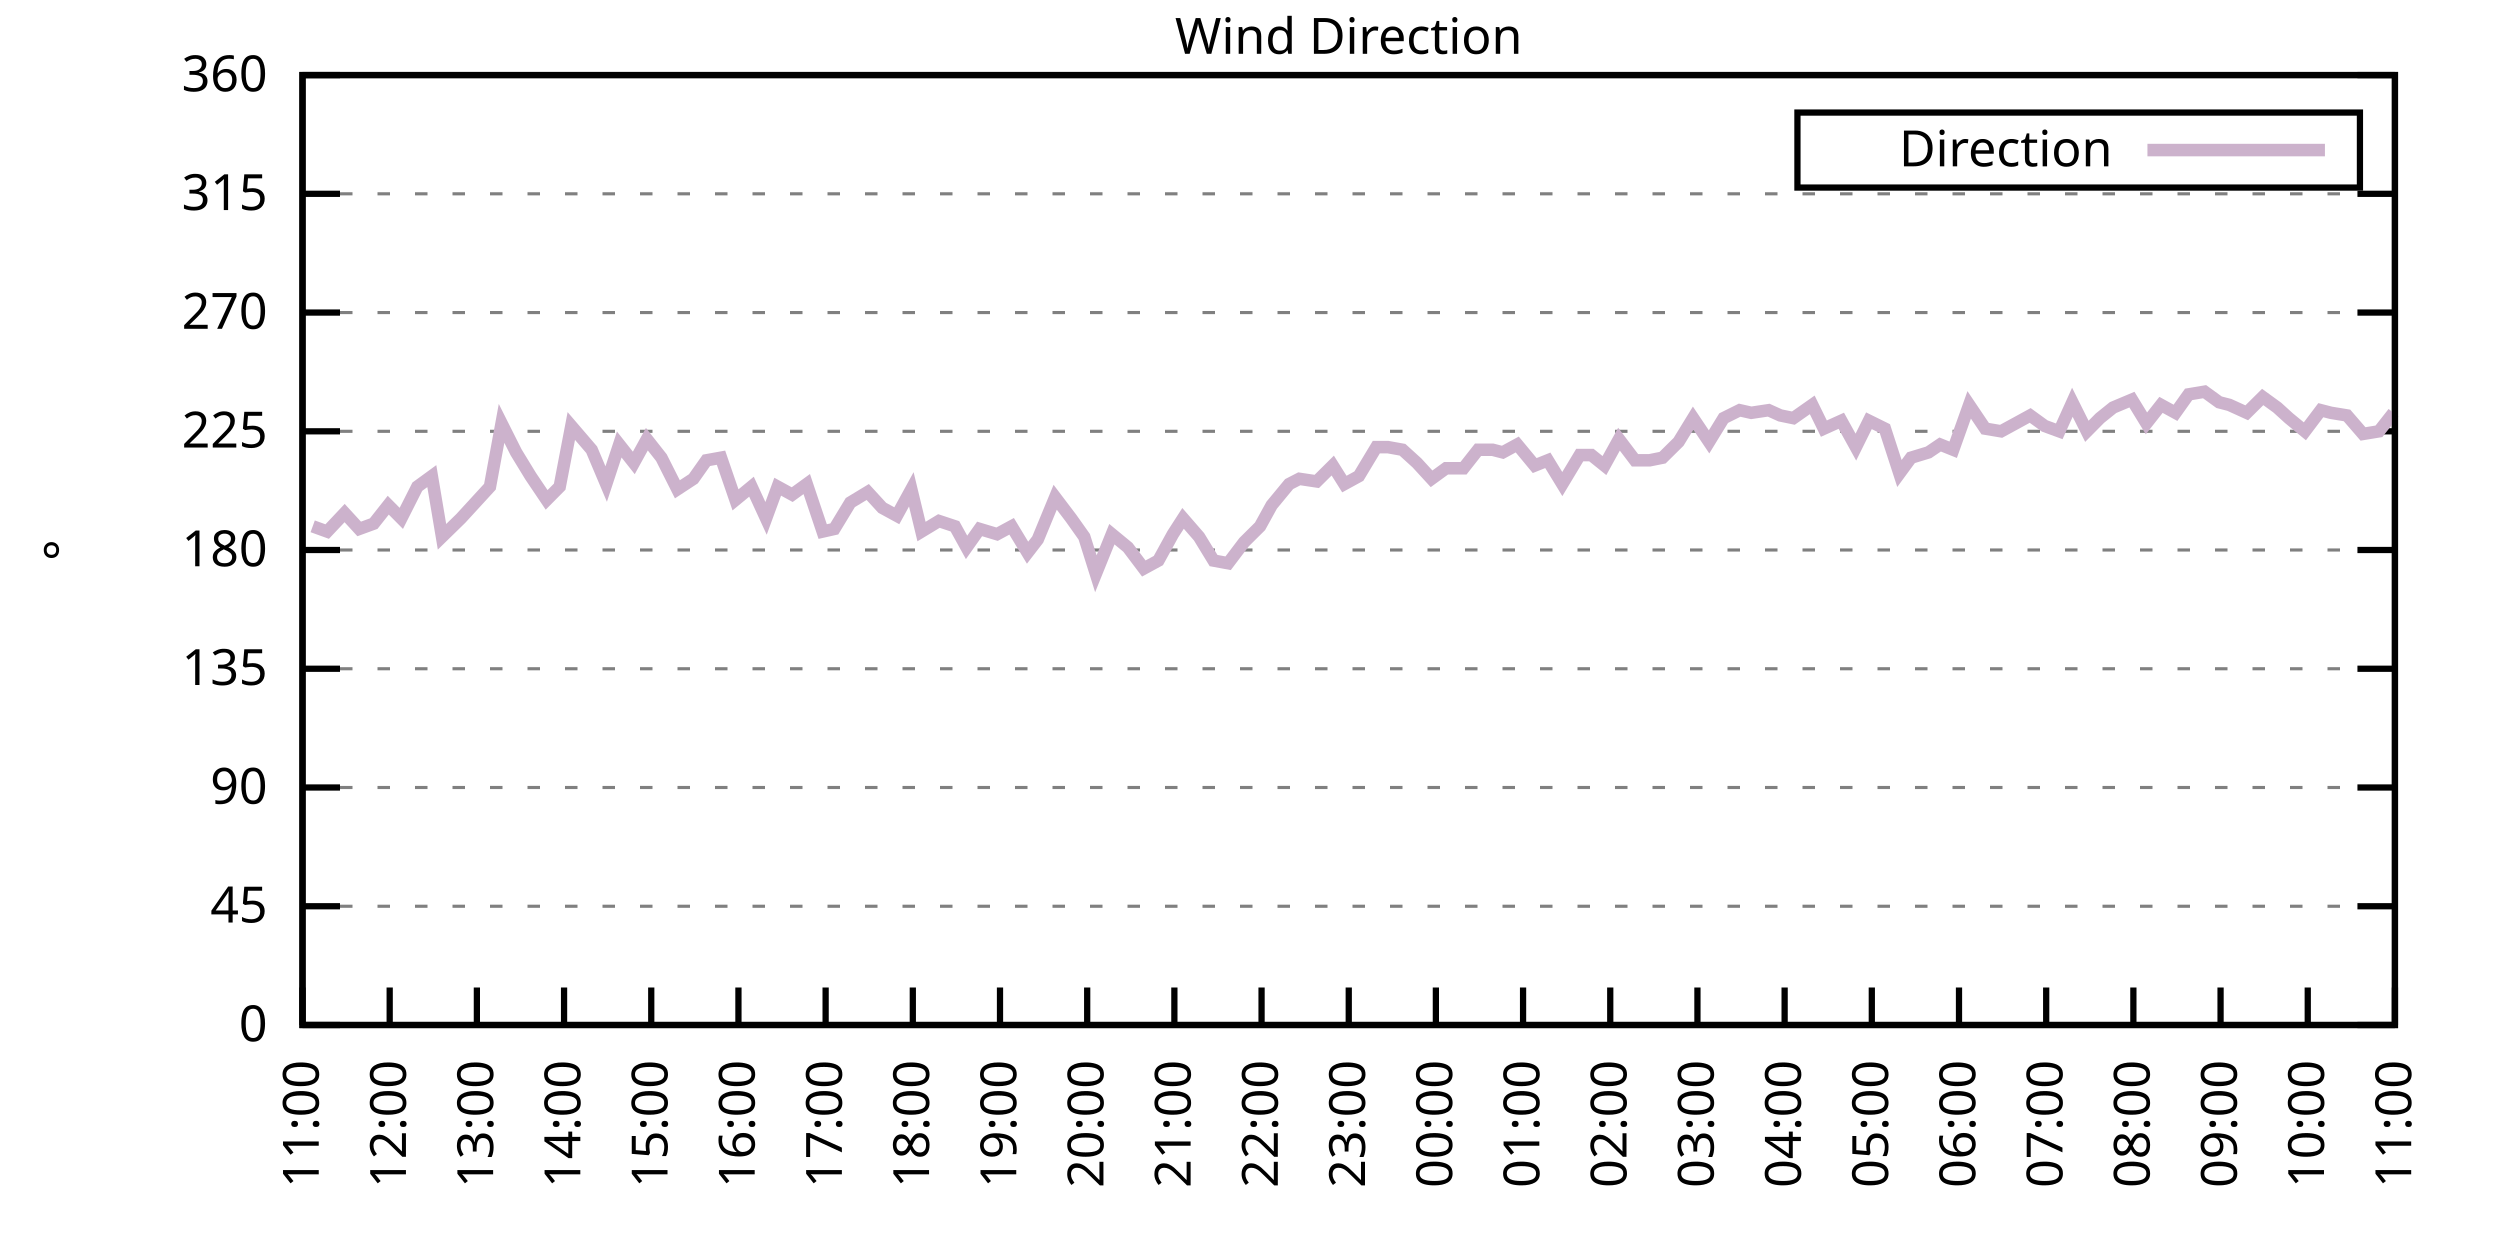
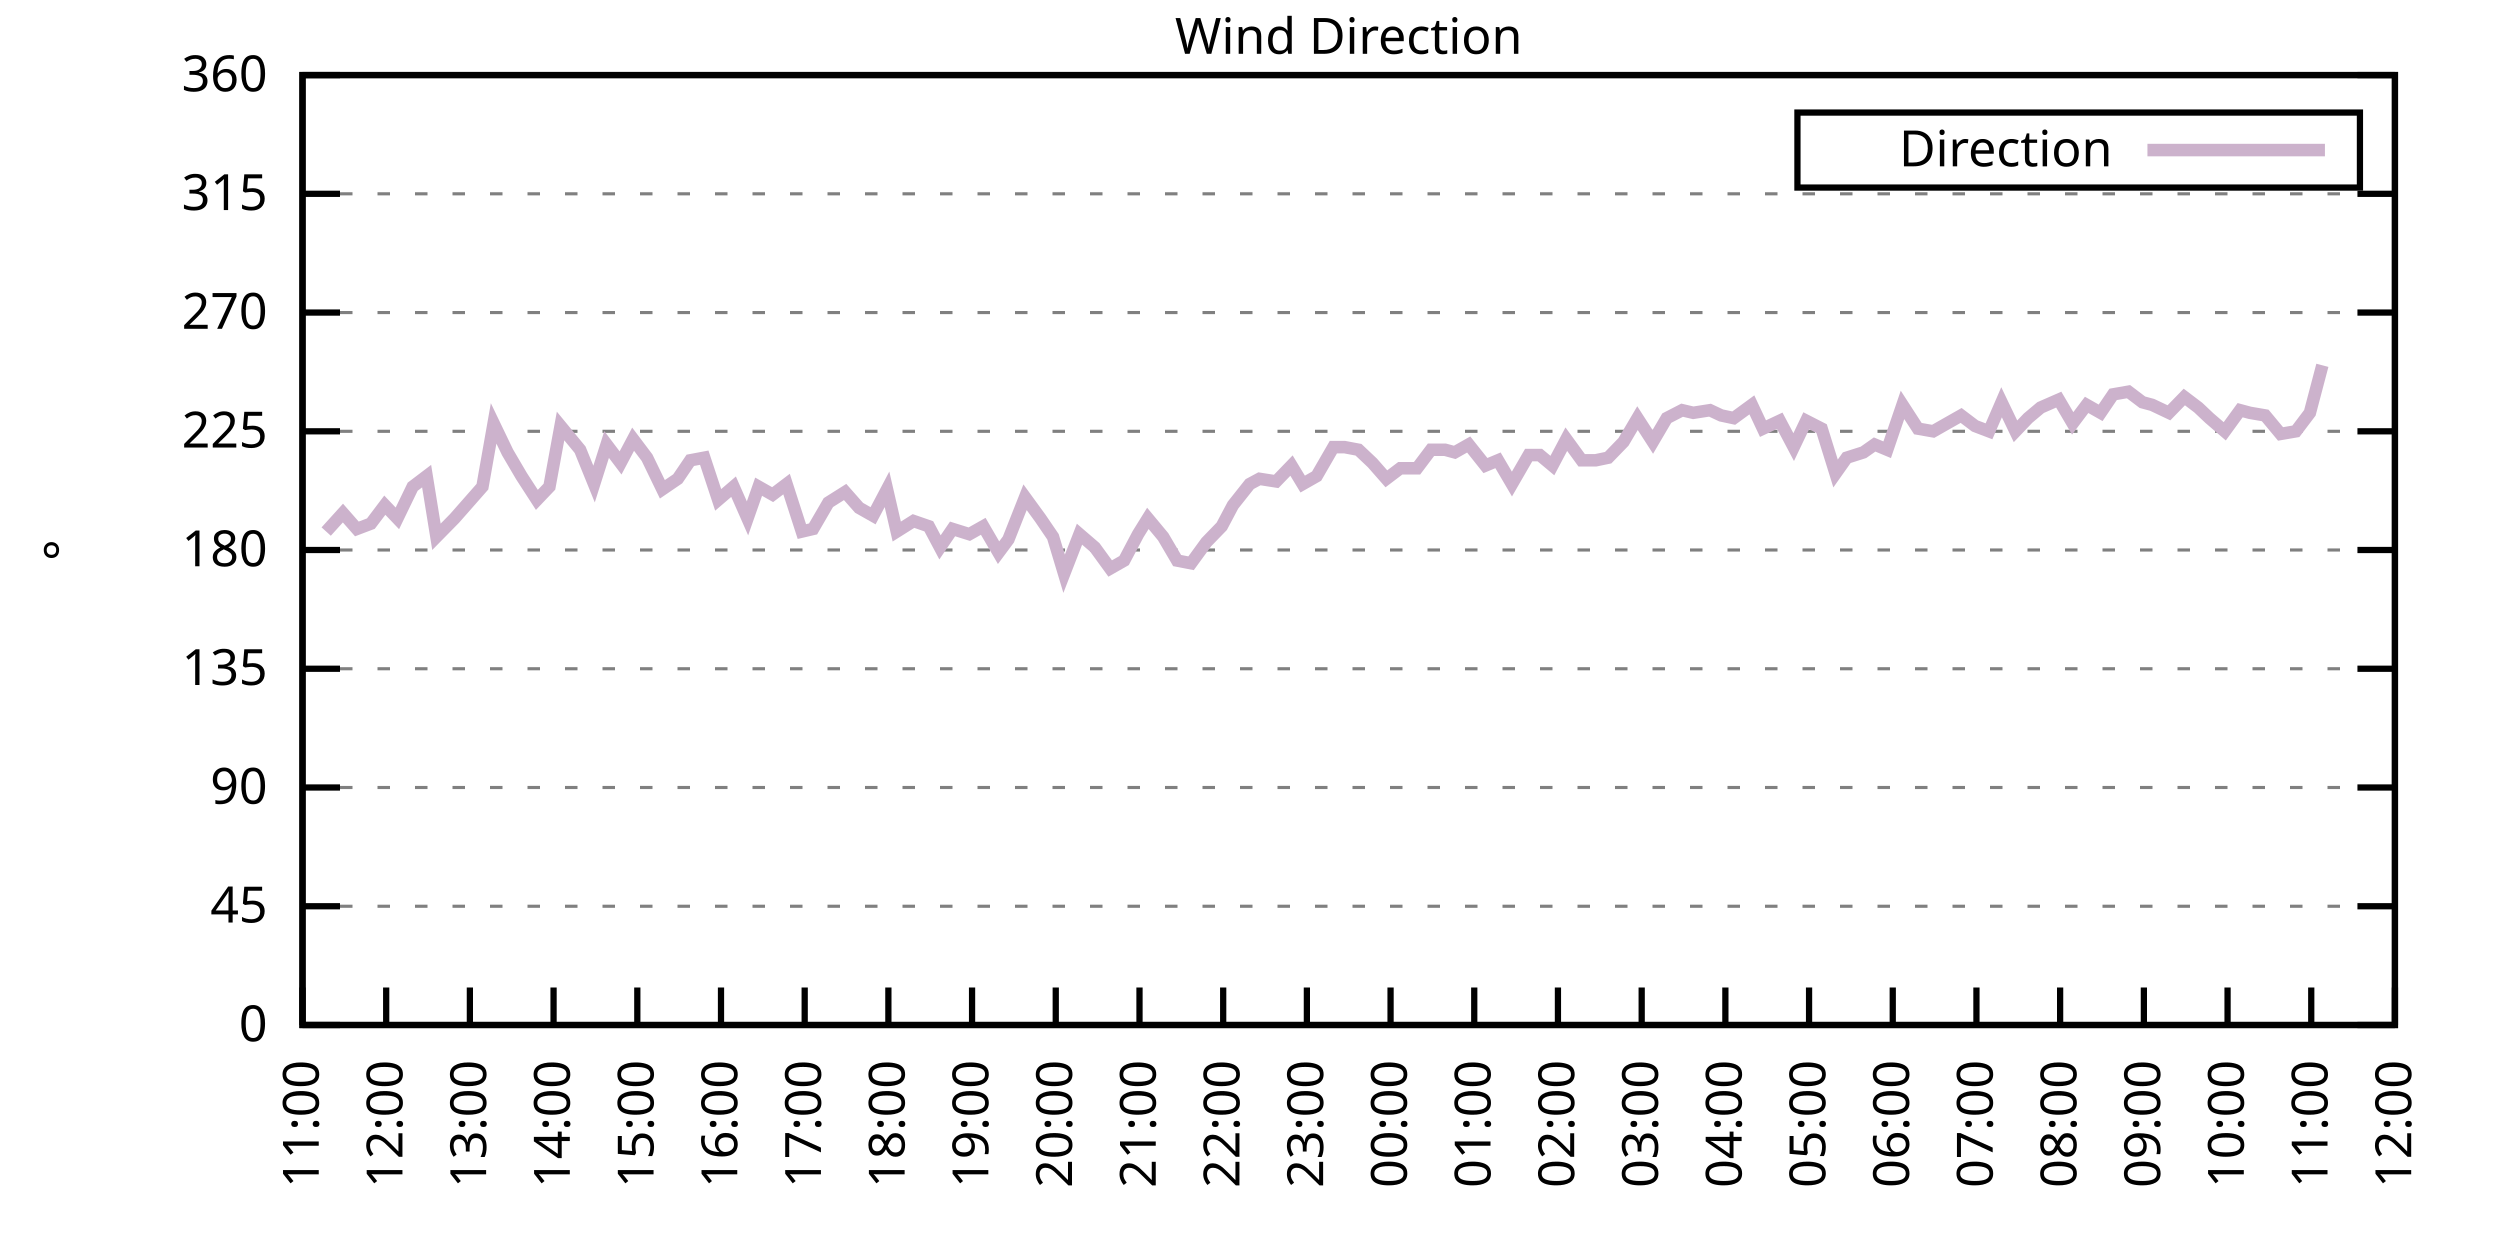
<svg xmlns="http://www.w3.org/2000/svg" xmlns:xlink="http://www.w3.org/1999/xlink" width="400" height="200" viewBox="0 0 400 200">
  <g id="gnuplot_canvas">
    <rect x="0" y="0" width="400" height="200" fill="none" />
    <defs>
      <circle id="gpDot" r="0.5" stroke-width="0.5" stroke="currentColor" />
      <path id="gpPt0" stroke-width="0.333" stroke="currentColor" d="M-1,0 h2 M0,-1 v2" />
      <path id="gpPt1" stroke-width="0.333" stroke="currentColor" d="M-1,-1 L1,1 M1,-1 L-1,1" />
      <path id="gpPt2" stroke-width="0.333" stroke="currentColor" d="M-1,0 L1,0 M0,-1 L0,1 M-1,-1 L1,1 M-1,1 L1,-1" />
      <rect id="gpPt3" stroke-width="0.333" stroke="currentColor" x="-1" y="-1" width="2" height="2" />
      <rect id="gpPt4" stroke-width="0.333" stroke="currentColor" fill="currentColor" x="-1" y="-1" width="2" height="2" />
      <circle id="gpPt5" stroke-width="0.333" stroke="currentColor" cx="0" cy="0" r="1" />
      <use xlink:href="#gpPt5" id="gpPt6" fill="currentColor" stroke="none" />
      <path id="gpPt7" stroke-width="0.333" stroke="currentColor" d="M0,-1.33 L-1.33,0.67 L1.33,0.67 z" />
      <use xlink:href="#gpPt7" id="gpPt8" fill="currentColor" stroke="none" />
      <use xlink:href="#gpPt7" id="gpPt9" stroke="currentColor" transform="rotate(180)" />
      <use xlink:href="#gpPt9" id="gpPt10" fill="currentColor" stroke="none" />
      <use xlink:href="#gpPt3" id="gpPt11" stroke="currentColor" transform="rotate(45)" />
      <use xlink:href="#gpPt11" id="gpPt12" fill="currentColor" stroke="none" />
      <path id="gpPt13" stroke-width="0.333" stroke="currentColor" d="M0,1.330 L1.265,0.411 L0.782,-1.067 L-0.782,-1.076 L-1.265,0.411 z" />
      <use xlink:href="#gpPt13" id="gpPt14" fill="currentColor" stroke="none" />
      <filter id="textbox" filterUnits="objectBoundingBox" x="0" y="0" height="1" width="1">
        <feFlood flood-color="white" flood-opacity="1" result="bgnd" />
        <feComposite in="SourceGraphic" in2="bgnd" operator="atop" />
      </filter>
      <filter id="greybox" filterUnits="objectBoundingBox" x="0" y="0" height="1" width="1">
        <feFlood flood-color="lightgrey" flood-opacity="1" result="grey" />
        <feComposite in="SourceGraphic" in2="grey" operator="atop" />
      </filter>
    </defs>
    <g fill="none" color="white" stroke="currentColor" stroke-width="1.00" stroke-linecap="butt" stroke-linejoin="miter">
</g>
    <g fill="none" color="black" stroke="currentColor" stroke-width="1.00" stroke-linecap="butt" stroke-linejoin="miter">
      <g stroke="none" shape-rendering="crispEdges">
        <polygon fill="rgb(255, 255, 255)" points="48.40,164.00 383.18,164.00 383.18,12.02 48.40,12.02 " />
      </g>
    </g>
    <g fill="none" color="black" stroke="currentColor" stroke-width="1.00" stroke-linecap="butt" stroke-linejoin="miter">
</g>
    <g fill="none" color="black" stroke="black" stroke-width="0.50" stroke-linecap="butt" stroke-linejoin="miter">
</g>
    <g fill="none" color="gray" stroke="currentColor" stroke-width="0.50" stroke-linecap="butt" stroke-linejoin="miter">
      <path stroke="gray" stroke-dasharray="2,4" class="gridline" d="M48.40,164.00 L383.19,164.00  " />
    </g>
    <g fill="none" color="gray" stroke="gray" stroke-width="1.00" stroke-linecap="butt" stroke-linejoin="miter">
</g>
    <g fill="none" color="black" stroke="currentColor" stroke-width="1.00" stroke-linecap="butt" stroke-linejoin="miter">
      <path stroke="black" d="M48.40,164.00 L54.40,164.00 M383.19,164.00 L377.19,164.00  " />
      <g transform="translate(42.80,166.60)" stroke="none" fill="black" font-family="Sans" font-size="8.00" text-anchor="end">
        <text>
          <tspan font-family="Sans"> 0</tspan>
        </text>
      </g>
    </g>
    <g fill="none" color="black" stroke="currentColor" stroke-width="1.00" stroke-linecap="butt" stroke-linejoin="miter">
</g>
    <g fill="none" color="black" stroke="black" stroke-width="0.50" stroke-linecap="butt" stroke-linejoin="miter">
</g>
    <g fill="none" color="gray" stroke="currentColor" stroke-width="0.50" stroke-linecap="butt" stroke-linejoin="miter">
      <path stroke="gray" stroke-dasharray="2,4" class="gridline" d="M48.40,145.00 L383.19,145.00  " />
    </g>
    <g fill="none" color="gray" stroke="gray" stroke-width="1.00" stroke-linecap="butt" stroke-linejoin="miter">
</g>
    <g fill="none" color="black" stroke="currentColor" stroke-width="1.00" stroke-linecap="butt" stroke-linejoin="miter">
      <path stroke="black" d="M48.40,145.00 L54.40,145.00 M383.19,145.00 L377.19,145.00  " />
      <g transform="translate(42.80,147.60)" stroke="none" fill="black" font-family="Sans" font-size="8.00" text-anchor="end">
        <text>
          <tspan font-family="Sans"> 45</tspan>
        </text>
      </g>
    </g>
    <g fill="none" color="black" stroke="currentColor" stroke-width="1.00" stroke-linecap="butt" stroke-linejoin="miter">
</g>
    <g fill="none" color="black" stroke="black" stroke-width="0.50" stroke-linecap="butt" stroke-linejoin="miter">
</g>
    <g fill="none" color="gray" stroke="currentColor" stroke-width="0.50" stroke-linecap="butt" stroke-linejoin="miter">
      <path stroke="gray" stroke-dasharray="2,4" class="gridline" d="M48.40,126.00 L383.19,126.00  " />
    </g>
    <g fill="none" color="gray" stroke="gray" stroke-width="1.00" stroke-linecap="butt" stroke-linejoin="miter">
</g>
    <g fill="none" color="black" stroke="currentColor" stroke-width="1.00" stroke-linecap="butt" stroke-linejoin="miter">
      <path stroke="black" d="M48.40,126.00 L54.40,126.00 M383.19,126.00 L377.19,126.00  " />
      <g transform="translate(42.80,128.60)" stroke="none" fill="black" font-family="Sans" font-size="8.00" text-anchor="end">
        <text>
          <tspan font-family="Sans"> 90</tspan>
        </text>
      </g>
    </g>
    <g fill="none" color="black" stroke="currentColor" stroke-width="1.00" stroke-linecap="butt" stroke-linejoin="miter">
</g>
    <g fill="none" color="black" stroke="black" stroke-width="0.50" stroke-linecap="butt" stroke-linejoin="miter">
</g>
    <g fill="none" color="gray" stroke="currentColor" stroke-width="0.50" stroke-linecap="butt" stroke-linejoin="miter">
      <path stroke="gray" stroke-dasharray="2,4" class="gridline" d="M48.40,107.00 L383.19,107.00  " />
    </g>
    <g fill="none" color="gray" stroke="gray" stroke-width="1.00" stroke-linecap="butt" stroke-linejoin="miter">
</g>
    <g fill="none" color="black" stroke="currentColor" stroke-width="1.00" stroke-linecap="butt" stroke-linejoin="miter">
      <path stroke="black" d="M48.40,107.00 L54.40,107.00 M383.19,107.00 L377.19,107.00  " />
      <g transform="translate(42.80,109.60)" stroke="none" fill="black" font-family="Sans" font-size="8.00" text-anchor="end">
        <text>
          <tspan font-family="Sans"> 135</tspan>
        </text>
      </g>
    </g>
    <g fill="none" color="black" stroke="currentColor" stroke-width="1.00" stroke-linecap="butt" stroke-linejoin="miter">
</g>
    <g fill="none" color="black" stroke="black" stroke-width="0.50" stroke-linecap="butt" stroke-linejoin="miter">
</g>
    <g fill="none" color="gray" stroke="currentColor" stroke-width="0.50" stroke-linecap="butt" stroke-linejoin="miter">
      <path stroke="gray" stroke-dasharray="2,4" class="gridline" d="M48.40,88.00 L383.19,88.00  " />
    </g>
    <g fill="none" color="gray" stroke="gray" stroke-width="1.00" stroke-linecap="butt" stroke-linejoin="miter">
</g>
    <g fill="none" color="black" stroke="currentColor" stroke-width="1.00" stroke-linecap="butt" stroke-linejoin="miter">
      <path stroke="black" d="M48.40,88.00 L54.40,88.00 M383.19,88.00 L377.19,88.00  " />
      <g transform="translate(42.80,90.60)" stroke="none" fill="black" font-family="Sans" font-size="8.00" text-anchor="end">
        <text>
          <tspan font-family="Sans"> 180</tspan>
        </text>
      </g>
    </g>
    <g fill="none" color="black" stroke="currentColor" stroke-width="1.00" stroke-linecap="butt" stroke-linejoin="miter">
</g>
    <g fill="none" color="black" stroke="black" stroke-width="0.50" stroke-linecap="butt" stroke-linejoin="miter">
</g>
    <g fill="none" color="gray" stroke="currentColor" stroke-width="0.50" stroke-linecap="butt" stroke-linejoin="miter">
      <path stroke="gray" stroke-dasharray="2,4" class="gridline" d="M48.40,69.01 L383.19,69.01  " />
    </g>
    <g fill="none" color="gray" stroke="gray" stroke-width="1.00" stroke-linecap="butt" stroke-linejoin="miter">
</g>
    <g fill="none" color="black" stroke="currentColor" stroke-width="1.00" stroke-linecap="butt" stroke-linejoin="miter">
      <path stroke="black" d="M48.40,69.01 L54.40,69.01 M383.19,69.01 L377.19,69.01  " />
      <g transform="translate(42.80,71.61)" stroke="none" fill="black" font-family="Sans" font-size="8.00" text-anchor="end">
        <text>
          <tspan font-family="Sans"> 225</tspan>
        </text>
      </g>
    </g>
    <g fill="none" color="black" stroke="currentColor" stroke-width="1.00" stroke-linecap="butt" stroke-linejoin="miter">
</g>
    <g fill="none" color="black" stroke="black" stroke-width="0.50" stroke-linecap="butt" stroke-linejoin="miter">
</g>
    <g fill="none" color="gray" stroke="currentColor" stroke-width="0.50" stroke-linecap="butt" stroke-linejoin="miter">
      <path stroke="gray" stroke-dasharray="2,4" class="gridline" d="M48.40,50.01 L383.19,50.01  " />
    </g>
    <g fill="none" color="gray" stroke="gray" stroke-width="1.00" stroke-linecap="butt" stroke-linejoin="miter">
</g>
    <g fill="none" color="black" stroke="currentColor" stroke-width="1.00" stroke-linecap="butt" stroke-linejoin="miter">
      <path stroke="black" d="M48.40,50.01 L54.40,50.01 M383.19,50.01 L377.19,50.01  " />
      <g transform="translate(42.80,52.61)" stroke="none" fill="black" font-family="Sans" font-size="8.00" text-anchor="end">
        <text>
          <tspan font-family="Sans"> 270</tspan>
        </text>
      </g>
    </g>
    <g fill="none" color="black" stroke="currentColor" stroke-width="1.00" stroke-linecap="butt" stroke-linejoin="miter">
</g>
    <g fill="none" color="black" stroke="black" stroke-width="0.50" stroke-linecap="butt" stroke-linejoin="miter">
</g>
    <g fill="none" color="gray" stroke="currentColor" stroke-width="0.50" stroke-linecap="butt" stroke-linejoin="miter">
      <path stroke="gray" stroke-dasharray="2,4" class="gridline" d="M48.40,31.01 L383.19,31.01  " />
    </g>
    <g fill="none" color="gray" stroke="gray" stroke-width="1.00" stroke-linecap="butt" stroke-linejoin="miter">
</g>
    <g fill="none" color="black" stroke="currentColor" stroke-width="1.00" stroke-linecap="butt" stroke-linejoin="miter">
      <path stroke="black" d="M48.40,31.01 L54.40,31.01 M383.19,31.01 L377.19,31.01  " />
      <g transform="translate(42.80,33.61)" stroke="none" fill="black" font-family="Sans" font-size="8.00" text-anchor="end">
        <text>
          <tspan font-family="Sans"> 315</tspan>
        </text>
      </g>
    </g>
    <g fill="none" color="black" stroke="currentColor" stroke-width="1.00" stroke-linecap="butt" stroke-linejoin="miter">
</g>
    <g fill="none" color="black" stroke="black" stroke-width="0.50" stroke-linecap="butt" stroke-linejoin="miter">
</g>
    <g fill="none" color="gray" stroke="currentColor" stroke-width="0.50" stroke-linecap="butt" stroke-linejoin="miter">
      <path stroke="gray" stroke-dasharray="2,4" class="gridline" d="M48.40,12.01 L383.19,12.01  " />
    </g>
    <g fill="none" color="gray" stroke="gray" stroke-width="1.00" stroke-linecap="butt" stroke-linejoin="miter">
</g>
    <g fill="none" color="black" stroke="currentColor" stroke-width="1.00" stroke-linecap="butt" stroke-linejoin="miter">
      <path stroke="black" d="M48.40,12.01 L54.40,12.01 M383.19,12.01 L377.19,12.01  " />
      <g transform="translate(42.80,14.61)" stroke="none" fill="black" font-family="Sans" font-size="8.00" text-anchor="end">
        <text>
          <tspan font-family="Sans"> 360</tspan>
        </text>
      </g>
    </g>
    <g fill="none" color="black" stroke="currentColor" stroke-width="1.00" stroke-linecap="butt" stroke-linejoin="miter">
      <path stroke="black" d="M48.40,164.00 L48.40,158.00  " />
      <g transform="translate(51.00,169.60) rotate(270.00)" stroke="none" fill="black" font-family="Sans" font-size="8.00" text-anchor="end">
        <text>
          <tspan font-family="Sans">11:00</tspan>
        </text>
      </g>
    </g>
    <g fill="none" color="black" stroke="currentColor" stroke-width="1.00" stroke-linecap="butt" stroke-linejoin="miter">
-       <path stroke="black" d="M62.35,164.00 L62.35,158.00  " />
-       <g transform="translate(64.95,169.60) rotate(270.00)" stroke="none" fill="black" font-family="Sans" font-size="8.00" text-anchor="end">
+       <path stroke="black" d="M61.79,164.00 L61.79,158.00  " />
+       <g transform="translate(64.39,169.60) rotate(270.00)" stroke="none" fill="black" font-family="Sans" font-size="8.00" text-anchor="end">
        <text>
          <tspan font-family="Sans">12:00</tspan>
        </text>
      </g>
    </g>
    <g fill="none" color="black" stroke="currentColor" stroke-width="1.00" stroke-linecap="butt" stroke-linejoin="miter">
-       <path stroke="black" d="M76.30,164.00 L76.30,158.00  " />
-       <g transform="translate(78.90,169.60) rotate(270.00)" stroke="none" fill="black" font-family="Sans" font-size="8.00" text-anchor="end">
+       <path stroke="black" d="M75.18,164.00 L75.18,158.00  " />
+       <g transform="translate(77.78,169.60) rotate(270.00)" stroke="none" fill="black" font-family="Sans" font-size="8.00" text-anchor="end">
        <text>
          <tspan font-family="Sans">13:00</tspan>
        </text>
      </g>
    </g>
    <g fill="none" color="black" stroke="currentColor" stroke-width="1.00" stroke-linecap="butt" stroke-linejoin="miter">
-       <path stroke="black" d="M90.25,164.00 L90.25,158.00  " />
-       <g transform="translate(92.85,169.60) rotate(270.00)" stroke="none" fill="black" font-family="Sans" font-size="8.00" text-anchor="end">
+       <path stroke="black" d="M88.57,164.00 L88.57,158.00  " />
+       <g transform="translate(91.17,169.60) rotate(270.00)" stroke="none" fill="black" font-family="Sans" font-size="8.00" text-anchor="end">
        <text>
          <tspan font-family="Sans">14:00</tspan>
        </text>
      </g>
    </g>
    <g fill="none" color="black" stroke="currentColor" stroke-width="1.00" stroke-linecap="butt" stroke-linejoin="miter">
-       <path stroke="black" d="M104.20,164.00 L104.20,158.00  " />
-       <g transform="translate(106.80,169.60) rotate(270.00)" stroke="none" fill="black" font-family="Sans" font-size="8.00" text-anchor="end">
+       <path stroke="black" d="M101.97,164.00 L101.97,158.00  " />
+       <g transform="translate(104.57,169.60) rotate(270.00)" stroke="none" fill="black" font-family="Sans" font-size="8.00" text-anchor="end">
        <text>
          <tspan font-family="Sans">15:00</tspan>
        </text>
      </g>
    </g>
    <g fill="none" color="black" stroke="currentColor" stroke-width="1.00" stroke-linecap="butt" stroke-linejoin="miter">
-       <path stroke="black" d="M118.15,164.00 L118.15,158.00  " />
-       <g transform="translate(120.75,169.60) rotate(270.00)" stroke="none" fill="black" font-family="Sans" font-size="8.00" text-anchor="end">
+       <path stroke="black" d="M115.36,164.00 L115.36,158.00  " />
+       <g transform="translate(117.96,169.60) rotate(270.00)" stroke="none" fill="black" font-family="Sans" font-size="8.00" text-anchor="end">
        <text>
          <tspan font-family="Sans">16:00</tspan>
        </text>
      </g>
    </g>
    <g fill="none" color="black" stroke="currentColor" stroke-width="1.00" stroke-linecap="butt" stroke-linejoin="miter">
-       <path stroke="black" d="M132.10,164.00 L132.10,158.00  " />
-       <g transform="translate(134.70,169.60) rotate(270.00)" stroke="none" fill="black" font-family="Sans" font-size="8.00" text-anchor="end">
+       <path stroke="black" d="M128.75,164.00 L128.75,158.00  " />
+       <g transform="translate(131.35,169.60) rotate(270.00)" stroke="none" fill="black" font-family="Sans" font-size="8.00" text-anchor="end">
        <text>
          <tspan font-family="Sans">17:00</tspan>
        </text>
      </g>
    </g>
    <g fill="none" color="black" stroke="currentColor" stroke-width="1.00" stroke-linecap="butt" stroke-linejoin="miter">
-       <path stroke="black" d="M146.05,164.00 L146.05,158.00  " />
-       <g transform="translate(148.65,169.60) rotate(270.00)" stroke="none" fill="black" font-family="Sans" font-size="8.00" text-anchor="end">
+       <path stroke="black" d="M142.14,164.00 L142.14,158.00  " />
+       <g transform="translate(144.74,169.60) rotate(270.00)" stroke="none" fill="black" font-family="Sans" font-size="8.00" text-anchor="end">
        <text>
          <tspan font-family="Sans">18:00</tspan>
        </text>
      </g>
    </g>
    <g fill="none" color="black" stroke="currentColor" stroke-width="1.00" stroke-linecap="butt" stroke-linejoin="miter">
-       <path stroke="black" d="M160.00,164.00 L160.00,158.00  " />
-       <g transform="translate(162.60,169.60) rotate(270.00)" stroke="none" fill="black" font-family="Sans" font-size="8.00" text-anchor="end">
+       <path stroke="black" d="M155.53,164.00 L155.53,158.00  " />
+       <g transform="translate(158.13,169.60) rotate(270.00)" stroke="none" fill="black" font-family="Sans" font-size="8.00" text-anchor="end">
        <text>
          <tspan font-family="Sans">19:00</tspan>
        </text>
      </g>
    </g>
    <g fill="none" color="black" stroke="currentColor" stroke-width="1.00" stroke-linecap="butt" stroke-linejoin="miter">
-       <path stroke="black" d="M173.95,164.00 L173.95,158.00  " />
-       <g transform="translate(176.55,169.60) rotate(270.00)" stroke="none" fill="black" font-family="Sans" font-size="8.00" text-anchor="end">
+       <path stroke="black" d="M168.92,164.00 L168.92,158.00  " />
+       <g transform="translate(171.52,169.60) rotate(270.00)" stroke="none" fill="black" font-family="Sans" font-size="8.00" text-anchor="end">
        <text>
          <tspan font-family="Sans">20:00</tspan>
        </text>
      </g>
    </g>
    <g fill="none" color="black" stroke="currentColor" stroke-width="1.00" stroke-linecap="butt" stroke-linejoin="miter">
-       <path stroke="black" d="M187.90,164.00 L187.90,158.00  " />
-       <g transform="translate(190.50,169.60) rotate(270.00)" stroke="none" fill="black" font-family="Sans" font-size="8.00" text-anchor="end">
+       <path stroke="black" d="M182.32,164.00 L182.32,158.00  " />
+       <g transform="translate(184.92,169.60) rotate(270.00)" stroke="none" fill="black" font-family="Sans" font-size="8.00" text-anchor="end">
        <text>
          <tspan font-family="Sans">21:00</tspan>
        </text>
      </g>
    </g>
    <g fill="none" color="black" stroke="currentColor" stroke-width="1.00" stroke-linecap="butt" stroke-linejoin="miter">
-       <path stroke="black" d="M201.85,164.00 L201.85,158.00  " />
-       <g transform="translate(204.45,169.60) rotate(270.00)" stroke="none" fill="black" font-family="Sans" font-size="8.00" text-anchor="end">
+       <path stroke="black" d="M195.71,164.00 L195.71,158.00  " />
+       <g transform="translate(198.31,169.60) rotate(270.00)" stroke="none" fill="black" font-family="Sans" font-size="8.00" text-anchor="end">
        <text>
          <tspan font-family="Sans">22:00</tspan>
        </text>
      </g>
    </g>
    <g fill="none" color="black" stroke="currentColor" stroke-width="1.00" stroke-linecap="butt" stroke-linejoin="miter">
-       <path stroke="black" d="M215.80,164.00 L215.80,158.00  " />
-       <g transform="translate(218.40,169.60) rotate(270.00)" stroke="none" fill="black" font-family="Sans" font-size="8.00" text-anchor="end">
+       <path stroke="black" d="M209.10,164.00 L209.10,158.00  " />
+       <g transform="translate(211.70,169.60) rotate(270.00)" stroke="none" fill="black" font-family="Sans" font-size="8.00" text-anchor="end">
        <text>
          <tspan font-family="Sans">23:00</tspan>
        </text>
      </g>
    </g>
    <g fill="none" color="black" stroke="currentColor" stroke-width="1.00" stroke-linecap="butt" stroke-linejoin="miter">
-       <path stroke="black" d="M229.74,164.00 L229.74,158.00  " />
-       <g transform="translate(232.34,169.60) rotate(270.00)" stroke="none" fill="black" font-family="Sans" font-size="8.00" text-anchor="end">
+       <path stroke="black" d="M222.49,164.00 L222.49,158.00  " />
+       <g transform="translate(225.09,169.60) rotate(270.00)" stroke="none" fill="black" font-family="Sans" font-size="8.00" text-anchor="end">
        <text>
          <tspan font-family="Sans">00:00</tspan>
        </text>
      </g>
    </g>
    <g fill="none" color="black" stroke="currentColor" stroke-width="1.00" stroke-linecap="butt" stroke-linejoin="miter">
-       <path stroke="black" d="M243.69,164.00 L243.69,158.00  " />
-       <g transform="translate(246.29,169.60) rotate(270.00)" stroke="none" fill="black" font-family="Sans" font-size="8.00" text-anchor="end">
+       <path stroke="black" d="M235.88,164.00 L235.88,158.00  " />
+       <g transform="translate(238.48,169.60) rotate(270.00)" stroke="none" fill="black" font-family="Sans" font-size="8.00" text-anchor="end">
        <text>
          <tspan font-family="Sans">01:00</tspan>
        </text>
      </g>
    </g>
    <g fill="none" color="black" stroke="currentColor" stroke-width="1.00" stroke-linecap="butt" stroke-linejoin="miter">
-       <path stroke="black" d="M257.64,164.00 L257.64,158.00  " />
-       <g transform="translate(260.24,169.60) rotate(270.00)" stroke="none" fill="black" font-family="Sans" font-size="8.00" text-anchor="end">
+       <path stroke="black" d="M249.27,164.00 L249.27,158.00  " />
+       <g transform="translate(251.87,169.60) rotate(270.00)" stroke="none" fill="black" font-family="Sans" font-size="8.00" text-anchor="end">
        <text>
          <tspan font-family="Sans">02:00</tspan>
        </text>
      </g>
    </g>
    <g fill="none" color="black" stroke="currentColor" stroke-width="1.00" stroke-linecap="butt" stroke-linejoin="miter">
-       <path stroke="black" d="M271.59,164.00 L271.59,158.00  " />
-       <g transform="translate(274.19,169.60) rotate(270.00)" stroke="none" fill="black" font-family="Sans" font-size="8.00" text-anchor="end">
+       <path stroke="black" d="M262.67,164.00 L262.67,158.00  " />
+       <g transform="translate(265.27,169.60) rotate(270.00)" stroke="none" fill="black" font-family="Sans" font-size="8.00" text-anchor="end">
        <text>
          <tspan font-family="Sans">03:00</tspan>
        </text>
      </g>
    </g>
    <g fill="none" color="black" stroke="currentColor" stroke-width="1.00" stroke-linecap="butt" stroke-linejoin="miter">
-       <path stroke="black" d="M285.54,164.00 L285.54,158.00  " />
-       <g transform="translate(288.14,169.60) rotate(270.00)" stroke="none" fill="black" font-family="Sans" font-size="8.00" text-anchor="end">
+       <path stroke="black" d="M276.06,164.00 L276.06,158.00  " />
+       <g transform="translate(278.66,169.60) rotate(270.00)" stroke="none" fill="black" font-family="Sans" font-size="8.00" text-anchor="end">
        <text>
          <tspan font-family="Sans">04:00</tspan>
        </text>
      </g>
    </g>
    <g fill="none" color="black" stroke="currentColor" stroke-width="1.00" stroke-linecap="butt" stroke-linejoin="miter">
-       <path stroke="black" d="M299.49,164.00 L299.49,158.00  " />
-       <g transform="translate(302.09,169.60) rotate(270.00)" stroke="none" fill="black" font-family="Sans" font-size="8.00" text-anchor="end">
+       <path stroke="black" d="M289.45,164.00 L289.45,158.00  " />
+       <g transform="translate(292.05,169.60) rotate(270.00)" stroke="none" fill="black" font-family="Sans" font-size="8.00" text-anchor="end">
        <text>
          <tspan font-family="Sans">05:00</tspan>
        </text>
      </g>
    </g>
    <g fill="none" color="black" stroke="currentColor" stroke-width="1.00" stroke-linecap="butt" stroke-linejoin="miter">
-       <path stroke="black" d="M313.44,164.00 L313.44,158.00  " />
-       <g transform="translate(316.04,169.60) rotate(270.00)" stroke="none" fill="black" font-family="Sans" font-size="8.00" text-anchor="end">
+       <path stroke="black" d="M302.84,164.00 L302.84,158.00  " />
+       <g transform="translate(305.44,169.60) rotate(270.00)" stroke="none" fill="black" font-family="Sans" font-size="8.00" text-anchor="end">
        <text>
          <tspan font-family="Sans">06:00</tspan>
        </text>
      </g>
    </g>
    <g fill="none" color="black" stroke="currentColor" stroke-width="1.00" stroke-linecap="butt" stroke-linejoin="miter">
-       <path stroke="black" d="M327.39,164.00 L327.39,158.00  " />
-       <g transform="translate(329.99,169.60) rotate(270.00)" stroke="none" fill="black" font-family="Sans" font-size="8.00" text-anchor="end">
+       <path stroke="black" d="M316.23,164.00 L316.23,158.00  " />
+       <g transform="translate(318.83,169.60) rotate(270.00)" stroke="none" fill="black" font-family="Sans" font-size="8.00" text-anchor="end">
        <text>
          <tspan font-family="Sans">07:00</tspan>
        </text>
      </g>
    </g>
    <g fill="none" color="black" stroke="currentColor" stroke-width="1.00" stroke-linecap="butt" stroke-linejoin="miter">
-       <path stroke="black" d="M341.34,164.00 L341.34,158.00  " />
-       <g transform="translate(343.94,169.60) rotate(270.00)" stroke="none" fill="black" font-family="Sans" font-size="8.00" text-anchor="end">
+       <path stroke="black" d="M329.62,164.00 L329.62,158.00  " />
+       <g transform="translate(332.22,169.60) rotate(270.00)" stroke="none" fill="black" font-family="Sans" font-size="8.00" text-anchor="end">
        <text>
          <tspan font-family="Sans">08:00</tspan>
        </text>
      </g>
    </g>
    <g fill="none" color="black" stroke="currentColor" stroke-width="1.00" stroke-linecap="butt" stroke-linejoin="miter">
-       <path stroke="black" d="M355.29,164.00 L355.29,158.00  " />
-       <g transform="translate(357.89,169.60) rotate(270.00)" stroke="none" fill="black" font-family="Sans" font-size="8.00" text-anchor="end">
+       <path stroke="black" d="M343.02,164.00 L343.02,158.00  " />
+       <g transform="translate(345.62,169.60) rotate(270.00)" stroke="none" fill="black" font-family="Sans" font-size="8.00" text-anchor="end">
        <text>
          <tspan font-family="Sans">09:00</tspan>
        </text>
      </g>
    </g>
    <g fill="none" color="black" stroke="currentColor" stroke-width="1.00" stroke-linecap="butt" stroke-linejoin="miter">
-       <path stroke="black" d="M369.24,164.00 L369.24,158.00  " />
-       <g transform="translate(371.84,169.60) rotate(270.00)" stroke="none" fill="black" font-family="Sans" font-size="8.00" text-anchor="end">
+       <path stroke="black" d="M356.41,164.00 L356.41,158.00  " />
+       <g transform="translate(359.01,169.60) rotate(270.00)" stroke="none" fill="black" font-family="Sans" font-size="8.00" text-anchor="end">
        <text>
          <tspan font-family="Sans">10:00</tspan>
+         </text>
+       </g>
+     </g>
+     <g fill="none" color="black" stroke="currentColor" stroke-width="1.00" stroke-linecap="butt" stroke-linejoin="miter">
+       <path stroke="black" d="M369.80,164.00 L369.80,158.00  " />
+       <g transform="translate(372.40,169.60) rotate(270.00)" stroke="none" fill="black" font-family="Sans" font-size="8.00" text-anchor="end">
+         <text>
+           <tspan font-family="Sans">11:00</tspan>
        </text>
      </g>
    </g>
    <g fill="none" color="black" stroke="currentColor" stroke-width="1.00" stroke-linecap="butt" stroke-linejoin="miter">
      <path stroke="black" d="M383.19,164.00 L383.19,158.00  " />
      <g transform="translate(385.79,169.60) rotate(270.00)" stroke="none" fill="black" font-family="Sans" font-size="8.00" text-anchor="end">
        <text>
-           <tspan font-family="Sans">11:00</tspan>
+           <tspan font-family="Sans">12:00</tspan>
        </text>
      </g>
    </g>
    <g fill="none" color="black" stroke="currentColor" stroke-width="1.00" stroke-linecap="butt" stroke-linejoin="miter">
</g>
    <g fill="none" color="black" stroke="currentColor" stroke-width="1.00" stroke-linecap="butt" stroke-linejoin="miter">
      <path stroke="black" d="M48.40,12.01 L48.40,164.00 L383.19,164.00 L383.19,12.01 L48.40,12.01 Z  " />
    </g>
    <g fill="none" color="black" stroke="currentColor" stroke-width="1.00" stroke-linecap="butt" stroke-linejoin="miter">
</g>
    <g fill="none" color="black" stroke="currentColor" stroke-width="1.00" stroke-linecap="butt" stroke-linejoin="miter">
      <path stroke="black" d="M287.59,30.01 L287.59,18.01 L377.59,18.01 L377.59,30.01 L287.59,30.01 Z  " />
    </g>
    <g id="Wind_direction_plot_1">
      <g fill="none" color="white" stroke="black" stroke-width="2.00" stroke-linecap="butt" stroke-linejoin="miter">
</g>
      <g fill="none" color="black" stroke="currentColor" stroke-width="2.00" stroke-linecap="butt" stroke-linejoin="miter">
        <g transform="translate(337.99,26.61)" stroke="none" fill="black" font-family="Sans" font-size="8.00" text-anchor="end">
          <text>
            <tspan font-family="Sans">Direction</tspan>
          </text>
        </g>
      </g>
      <g fill="none" color="black" stroke="currentColor" stroke-width="2.00" stroke-linecap="butt" stroke-linejoin="miter">
-         <path stroke="rgb(204, 178, 204)" d="M343.59,24.01 L371.99,24.01 M50.03,84.21 L52.35,85.05 L55.14,82.09 L57.47,84.63 L59.79,83.78 L62.12,80.83   L64.21,82.94 L66.77,77.87 L69.09,76.18 L70.72,85.89 L73.74,82.94 L78.39,77.87 L80.25,67.74 L82.58,72.38   L84.90,76.18 L87.46,79.98 L89.55,77.87 L91.41,68.16 L94.67,71.96 L96.99,77.45 L99.08,71.12 L101.41,74.07   L103.50,70.27 L105.83,73.23 L108.38,78.29 L110.94,76.61 L113.03,73.65 L115.36,73.23 L117.68,79.98 L120.24,77.87   L122.57,82.94 L124.43,77.87 L126.75,79.14 L129.08,77.45 L131.63,85.05 L133.49,84.63 L136.05,80.41 L138.84,78.72   L141.16,81.25 L143.49,82.52 L145.81,78.29 L147.44,85.05 L150.23,83.36 L152.79,84.21 L154.65,87.58 L156.74,84.63   L159.53,85.47 L161.86,84.21 L164.41,88.43 L166.04,86.32 L168.83,79.56 L171.39,82.94 L173.48,85.89 L175.34,91.80   L177.90,85.47 L180.46,87.58 L183.01,90.96 L185.34,89.69 L187.66,85.47 L189.29,82.94 L191.85,85.89 L194.17,89.69   L196.50,90.12 L199.06,86.74 L201.61,84.21 L203.47,80.83 L206.26,77.45 L207.89,76.61 L210.68,77.03 L213.24,74.49   L215.10,77.45 L217.42,76.18 L220.21,71.54 L222.07,71.54 L224.40,71.96 L226.72,74.07 L229.05,76.61 L231.37,74.92   L234.16,74.92 L236.49,71.96 L238.81,71.96 L240.44,72.38 L242.76,71.12 L245.55,74.49 L247.65,73.65 L249.97,77.45   L252.76,72.81 L254.62,72.81 L256.71,74.49 L259.04,70.27 L261.60,73.65 L263.92,73.65 L266.01,73.23 L268.57,70.70   L270.90,66.90 L273.45,70.70 L275.78,66.90 L278.34,65.63 L280.20,66.05 L282.99,65.63 L284.85,66.47 L286.94,66.90   L289.96,64.78 L291.82,68.58 L294.61,67.32 L296.94,71.54 L299.03,67.32 L301.58,68.58 L303.91,75.76 L305.77,73.23   L308.56,72.38 L310.42,71.12 L312.51,71.96 L315.07,64.78 L317.63,68.58 L320.18,69.01 L322.51,67.74 L324.83,66.47   L327.16,68.16 L329.48,69.01 L331.58,64.36 L333.90,69.01 L335.99,66.90 L338.09,65.21 L341.11,63.94 L343.43,67.74   L345.76,64.78 L348.08,66.05 L350.18,63.10 L352.73,62.67 L355.06,64.36 L356.69,64.78 L359.48,66.05 L362.03,63.52   L364.36,65.21 L366.22,66.90 L368.78,69.01 L371.33,65.63 L372.96,66.05 L375.52,66.47 L378.08,69.43 L380.63,69.01   L382.96,66.05  " />
+         <path stroke="rgb(204, 178, 204)" d="M343.59,24.01 L371.99,24.01 M52.19,85.05 L54.87,82.09 L57.10,84.63 L59.34,83.78 L61.57,80.83 L63.58,82.94   L66.03,77.87 L68.26,76.18 L69.83,85.89 L72.73,82.94 L77.19,77.87 L78.98,67.74 L81.21,72.38 L83.44,76.18   L85.90,79.98 L87.91,77.87 L89.69,68.16 L92.82,71.96 L95.05,77.45 L97.06,71.12 L99.29,74.07 L101.30,70.27   L103.53,73.23 L105.98,78.29 L108.44,76.61 L110.45,73.65 L112.68,73.23 L114.91,79.98 L117.37,77.87 L119.60,82.94   L121.38,77.87 L123.62,79.14 L125.85,77.45 L128.30,85.05 L130.09,84.63 L132.54,80.41 L135.22,78.72 L137.45,81.25   L139.69,82.52 L141.92,78.29 L143.48,85.05 L146.16,83.36 L148.61,84.21 L150.40,87.58 L152.41,84.63 L155.09,85.47   L157.32,84.21 L159.77,88.43 L161.34,86.32 L164.01,79.56 L166.47,82.94 L168.48,85.89 L170.26,91.80 L172.72,85.47   L175.17,87.58 L177.63,90.96 L179.86,89.69 L182.09,85.47 L183.66,82.94 L186.11,85.89 L188.34,89.69 L190.57,90.12   L193.03,86.74 L195.48,84.21 L197.27,80.83 L199.95,77.45 L201.51,76.61 L204.19,77.03 L206.64,74.49 L208.43,77.45   L210.66,76.18 L213.34,71.54 L215.13,71.54 L217.36,71.96 L219.59,74.07 L221.82,76.61 L224.05,74.92 L226.73,74.92   L228.96,71.96 L231.20,71.96 L232.76,72.38 L234.99,71.12 L237.67,74.49 L239.68,73.65 L241.91,77.45 L244.59,72.81   L246.37,72.81 L248.38,74.49 L250.61,70.27 L253.07,73.65 L255.30,73.65 L257.31,73.23 L259.76,70.70 L262.00,66.90   L264.45,70.70 L266.68,66.90 L269.14,65.63 L270.92,66.05 L273.60,65.63 L275.39,66.47 L277.40,66.90 L280.30,64.78   L282.08,68.58 L284.76,67.32 L286.99,71.54 L289.00,67.32 L291.46,68.58 L293.69,75.76 L295.48,73.23 L298.15,72.38   L299.94,71.12 L301.95,71.96 L304.40,64.78 L306.86,68.58 L309.31,69.01 L311.54,67.74 L313.78,66.47 L316.01,68.16   L318.24,69.01 L320.25,64.36 L322.48,69.01 L324.49,66.90 L326.50,65.21 L329.40,63.94 L331.63,67.74 L333.86,64.78   L336.10,66.05 L338.10,63.10 L340.56,62.67 L342.79,64.36 L344.35,64.78 L347.03,66.05 L349.49,63.52 L351.72,65.21   L353.51,66.90 L355.96,69.01 L358.42,65.63 L359.98,66.05 L362.43,66.47 L364.89,69.43 L367.34,69.01 L369.58,66.05   L371.58,58.45  " />
      </g>
    </g>
    <g fill="none" color="black" stroke="currentColor" stroke-width="2.00" stroke-linecap="butt" stroke-linejoin="miter">
</g>
    <g fill="none" color="black" stroke="black" stroke-width="1.00" stroke-linecap="butt" stroke-linejoin="miter">
</g>
    <g fill="none" color="black" stroke="currentColor" stroke-width="1.00" stroke-linecap="butt" stroke-linejoin="miter">
      <path stroke="black" d="M48.40,12.01 L48.40,164.00 L383.19,164.00 L383.19,12.01 L48.40,12.01 Z  " />
      <g transform="translate(12.80,88.01) rotate(270.00)" stroke="none" fill="black" font-family="Sans" font-size="8.00" text-anchor="middle">
        <text>
          <tspan font-family="Sans">°</tspan>
        </text>
      </g>
    </g>
    <g fill="none" color="black" stroke="currentColor" stroke-width="1.00" stroke-linecap="butt" stroke-linejoin="miter">
</g>
    <g fill="none" color="black" stroke="currentColor" stroke-width="1.00" stroke-linecap="butt" stroke-linejoin="miter">
      <g transform="translate(215.79,8.61)" stroke="none" fill="black" font-family="Sans" font-size="8.00" text-anchor="middle">
        <text>
          <tspan font-family="Sans">Wind Direction</tspan>
        </text>
      </g>
    </g>
    <g fill="none" color="black" stroke="currentColor" stroke-width="1.00" stroke-linecap="butt" stroke-linejoin="miter">
</g>
  </g>
</svg>
